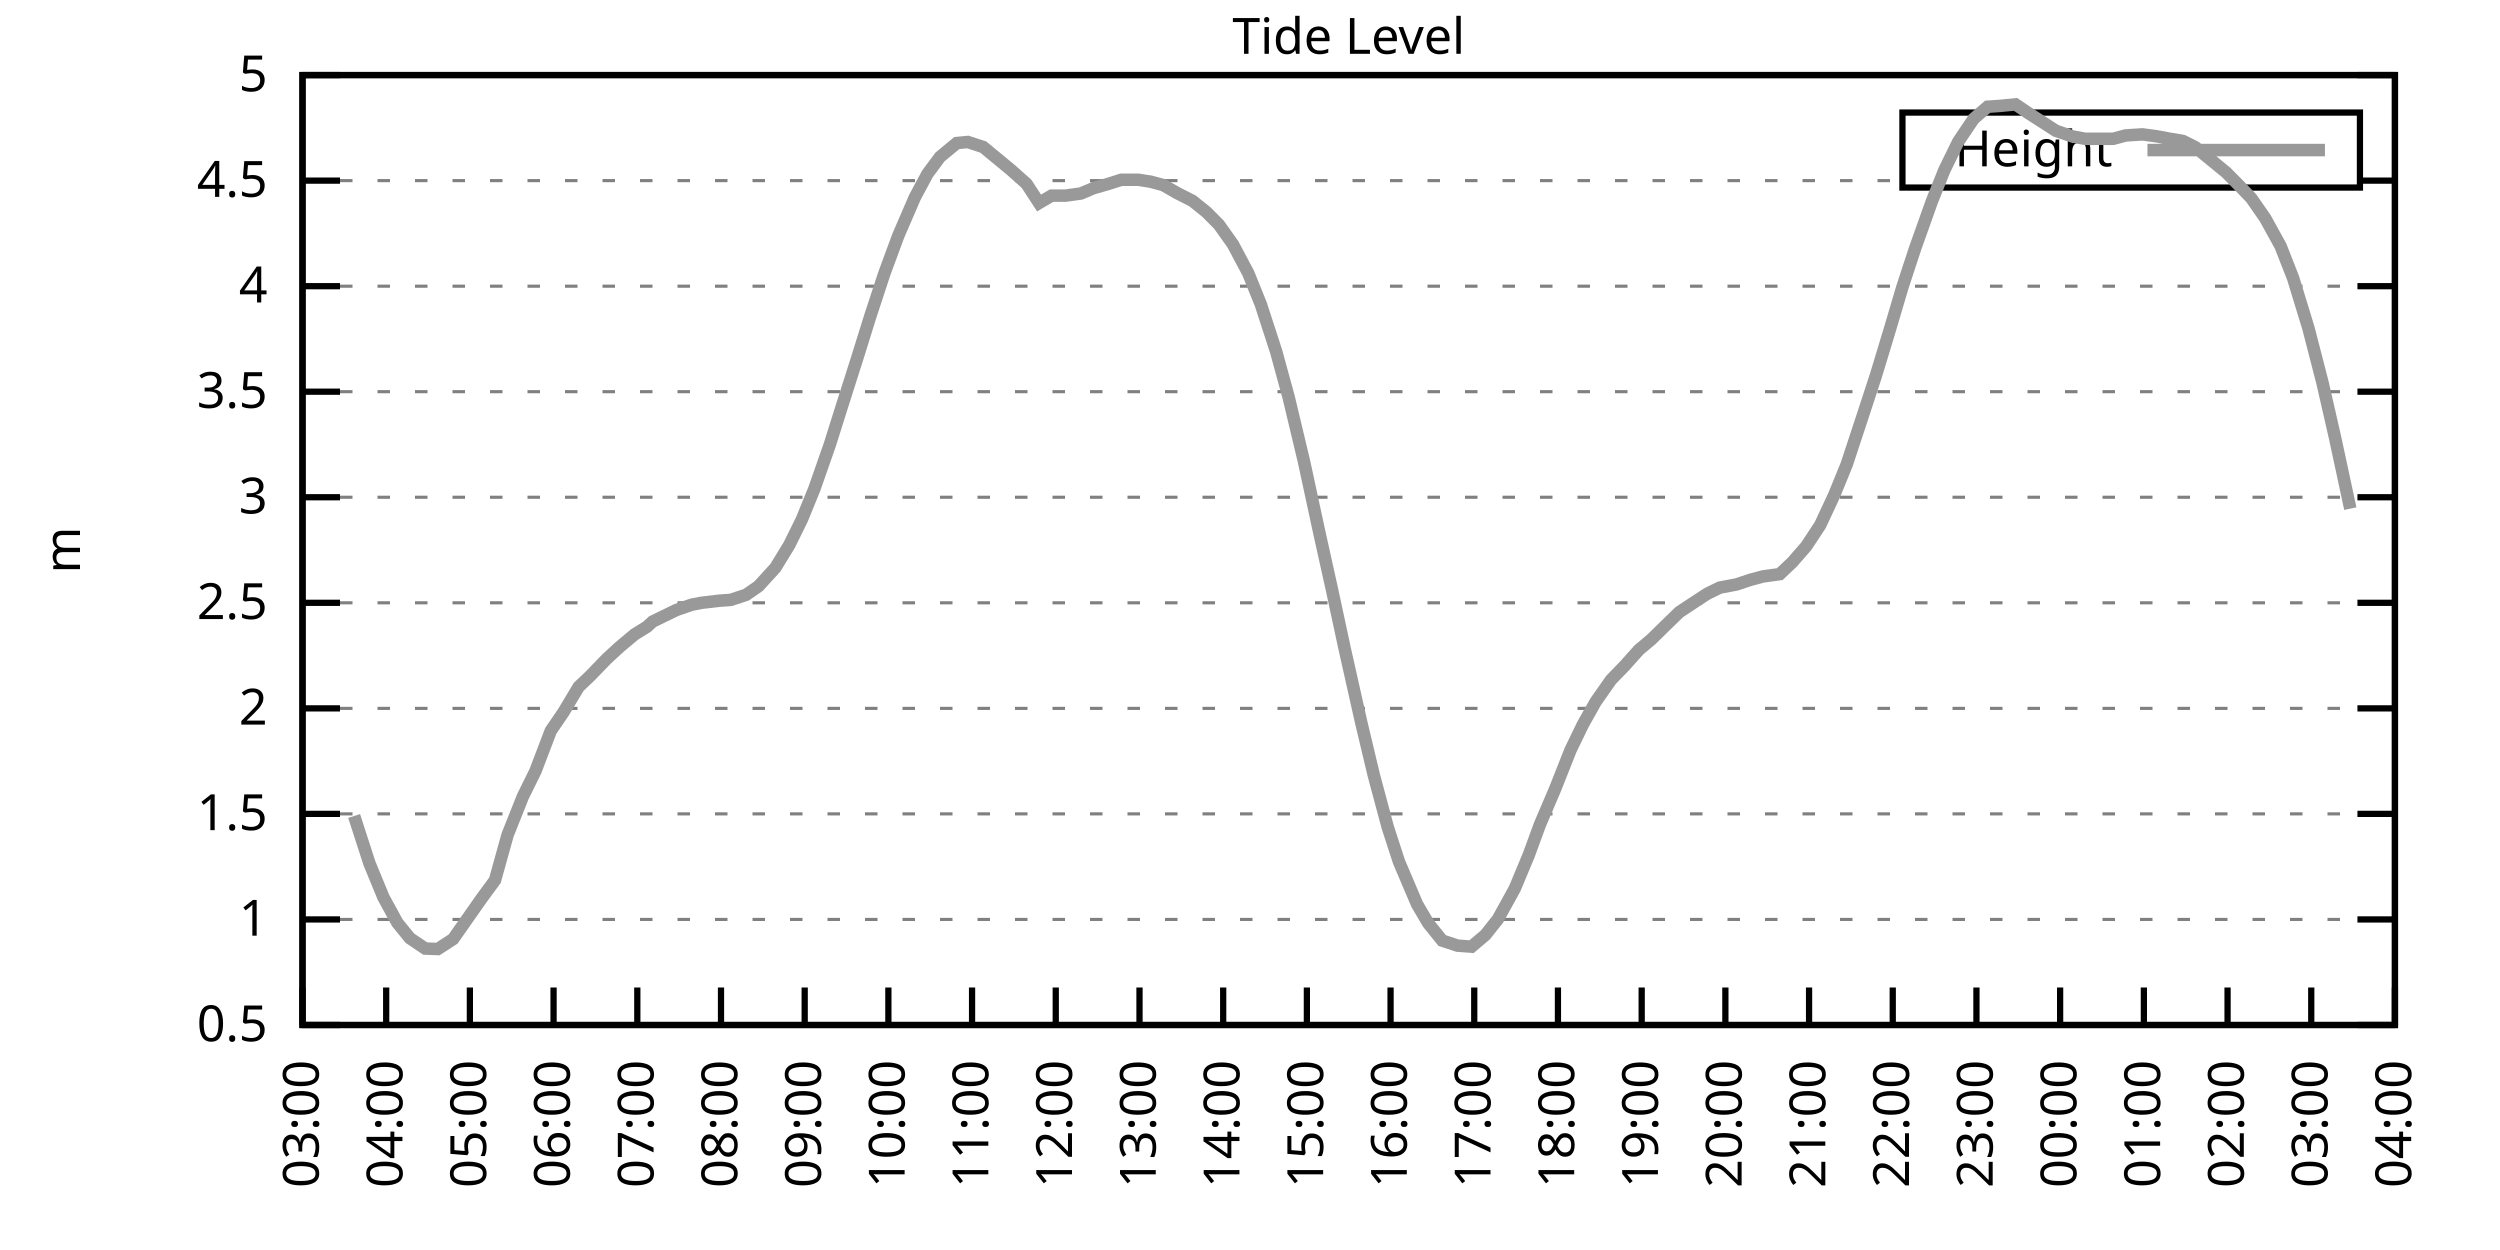
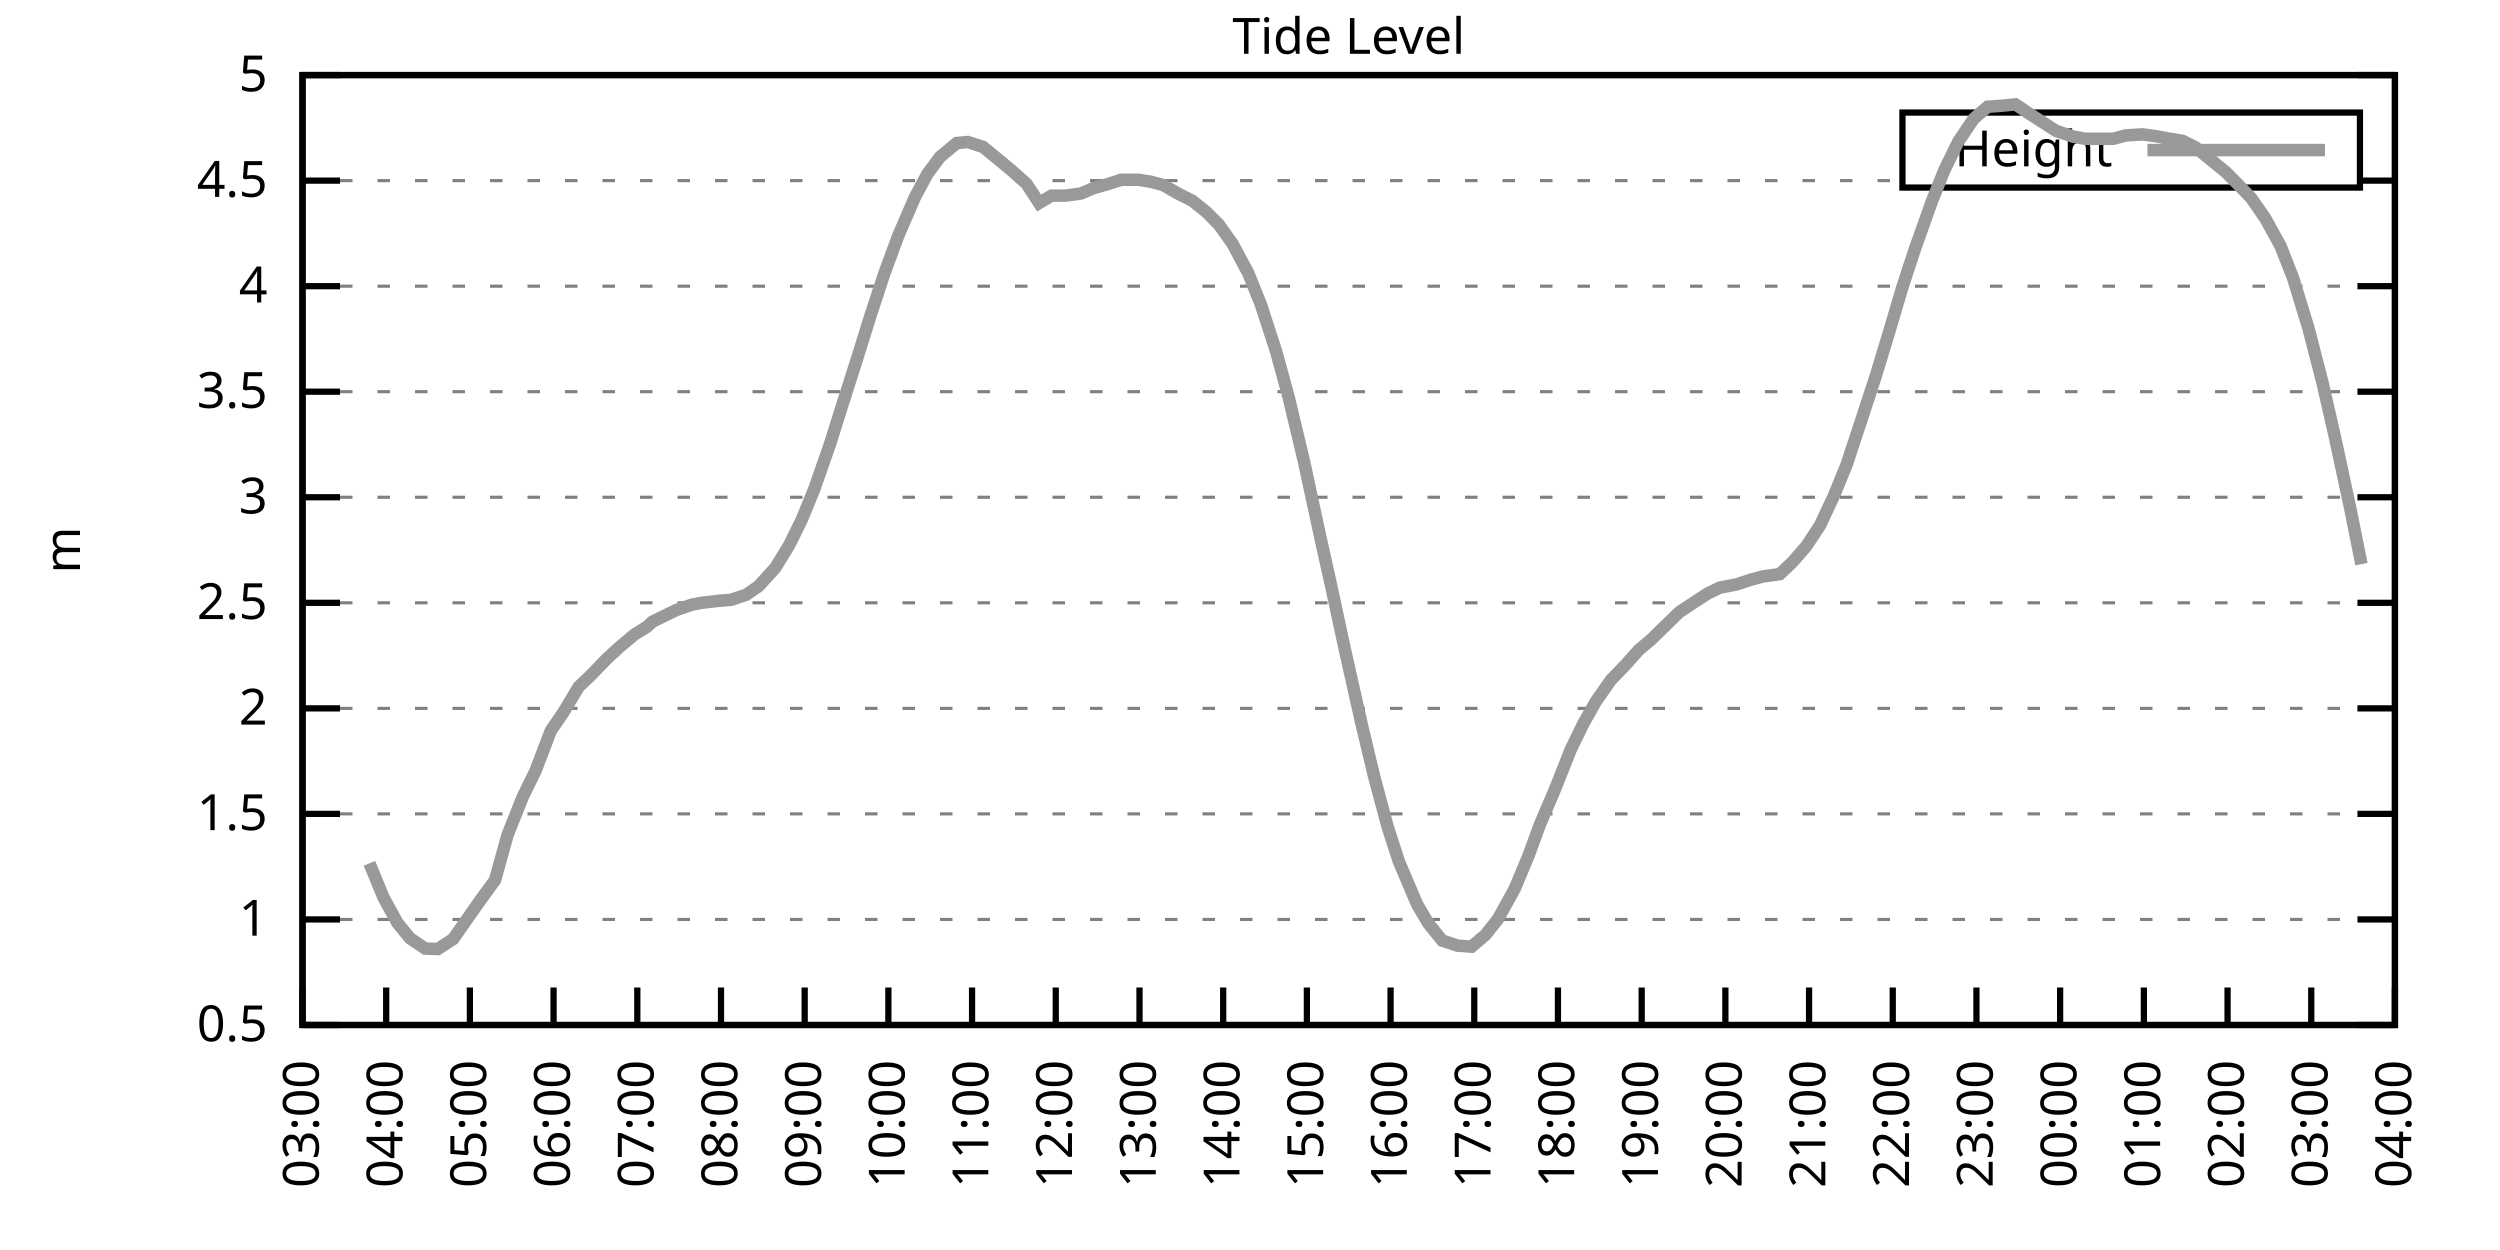
<svg xmlns="http://www.w3.org/2000/svg" xmlns:xlink="http://www.w3.org/1999/xlink" width="400" height="200" viewBox="0 0 400 200">
  <g id="gnuplot_canvas">
    <rect x="0" y="0" width="400" height="200" fill="none" />
    <defs>
      <circle id="gpDot" r="0.5" stroke-width="0.5" stroke="currentColor" />
      <path id="gpPt0" stroke-width="0.333" stroke="currentColor" d="M-1,0 h2 M0,-1 v2" />
      <path id="gpPt1" stroke-width="0.333" stroke="currentColor" d="M-1,-1 L1,1 M1,-1 L-1,1" />
      <path id="gpPt2" stroke-width="0.333" stroke="currentColor" d="M-1,0 L1,0 M0,-1 L0,1 M-1,-1 L1,1 M-1,1 L1,-1" />
      <rect id="gpPt3" stroke-width="0.333" stroke="currentColor" x="-1" y="-1" width="2" height="2" />
      <rect id="gpPt4" stroke-width="0.333" stroke="currentColor" fill="currentColor" x="-1" y="-1" width="2" height="2" />
      <circle id="gpPt5" stroke-width="0.333" stroke="currentColor" cx="0" cy="0" r="1" />
      <use xlink:href="#gpPt5" id="gpPt6" fill="currentColor" stroke="none" />
      <path id="gpPt7" stroke-width="0.333" stroke="currentColor" d="M0,-1.33 L-1.33,0.67 L1.33,0.67 z" />
      <use xlink:href="#gpPt7" id="gpPt8" fill="currentColor" stroke="none" />
      <use xlink:href="#gpPt7" id="gpPt9" stroke="currentColor" transform="rotate(180)" />
      <use xlink:href="#gpPt9" id="gpPt10" fill="currentColor" stroke="none" />
      <use xlink:href="#gpPt3" id="gpPt11" stroke="currentColor" transform="rotate(45)" />
      <use xlink:href="#gpPt11" id="gpPt12" fill="currentColor" stroke="none" />
      <path id="gpPt13" stroke-width="0.333" stroke="currentColor" d="M0,1.330 L1.265,0.411 L0.782,-1.067 L-0.782,-1.076 L-1.265,0.411 z" />
      <use xlink:href="#gpPt13" id="gpPt14" fill="currentColor" stroke="none" />
      <filter id="textbox" filterUnits="objectBoundingBox" x="0" y="0" height="1" width="1">
        <feFlood flood-color="white" flood-opacity="1" result="bgnd" />
        <feComposite in="SourceGraphic" in2="bgnd" operator="atop" />
      </filter>
      <filter id="greybox" filterUnits="objectBoundingBox" x="0" y="0" height="1" width="1">
        <feFlood flood-color="lightgrey" flood-opacity="1" result="grey" />
        <feComposite in="SourceGraphic" in2="grey" operator="atop" />
      </filter>
    </defs>
    <g fill="none" color="white" stroke="currentColor" stroke-width="1.00" stroke-linecap="butt" stroke-linejoin="miter">
</g>
    <g fill="none" color="black" stroke="currentColor" stroke-width="1.00" stroke-linecap="butt" stroke-linejoin="miter">
      <g stroke="none" shape-rendering="crispEdges">
        <polygon fill="rgb(255, 255, 255)" points="48.40,164.00 383.18,164.00 383.18,12.02 48.40,12.02 " />
      </g>
    </g>
    <g fill="none" color="black" stroke="currentColor" stroke-width="1.00" stroke-linecap="butt" stroke-linejoin="miter">
</g>
    <g fill="none" color="black" stroke="black" stroke-width="0.50" stroke-linecap="butt" stroke-linejoin="miter">
</g>
    <g fill="none" color="gray" stroke="currentColor" stroke-width="0.50" stroke-linecap="butt" stroke-linejoin="miter">
      <path stroke="gray" stroke-dasharray="2,4" class="gridline" d="M48.40,164.00 L383.19,164.00  " />
    </g>
    <g fill="none" color="gray" stroke="gray" stroke-width="1.00" stroke-linecap="butt" stroke-linejoin="miter">
</g>
    <g fill="none" color="black" stroke="currentColor" stroke-width="1.00" stroke-linecap="butt" stroke-linejoin="miter">
      <path stroke="black" d="M48.40,164.00 L54.40,164.00 M383.19,164.00 L377.19,164.00  " />
      <g transform="translate(42.80,166.60)" stroke="none" fill="black" font-family="Sans" font-size="8.00" text-anchor="end">
        <text>
          <tspan font-family="Sans"> 0.5</tspan>
        </text>
      </g>
    </g>
    <g fill="none" color="black" stroke="currentColor" stroke-width="1.00" stroke-linecap="butt" stroke-linejoin="miter">
</g>
    <g fill="none" color="black" stroke="black" stroke-width="0.50" stroke-linecap="butt" stroke-linejoin="miter">
</g>
    <g fill="none" color="gray" stroke="currentColor" stroke-width="0.50" stroke-linecap="butt" stroke-linejoin="miter">
      <path stroke="gray" stroke-dasharray="2,4" class="gridline" d="M48.40,147.11 L383.19,147.11  " />
    </g>
    <g fill="none" color="gray" stroke="gray" stroke-width="1.00" stroke-linecap="butt" stroke-linejoin="miter">
</g>
    <g fill="none" color="black" stroke="currentColor" stroke-width="1.00" stroke-linecap="butt" stroke-linejoin="miter">
      <path stroke="black" d="M48.40,147.11 L54.40,147.11 M383.19,147.11 L377.19,147.11  " />
      <g transform="translate(42.80,149.71)" stroke="none" fill="black" font-family="Sans" font-size="8.00" text-anchor="end">
        <text>
          <tspan font-family="Sans"> 1</tspan>
        </text>
      </g>
    </g>
    <g fill="none" color="black" stroke="currentColor" stroke-width="1.00" stroke-linecap="butt" stroke-linejoin="miter">
</g>
    <g fill="none" color="black" stroke="black" stroke-width="0.50" stroke-linecap="butt" stroke-linejoin="miter">
</g>
    <g fill="none" color="gray" stroke="currentColor" stroke-width="0.50" stroke-linecap="butt" stroke-linejoin="miter">
      <path stroke="gray" stroke-dasharray="2,4" class="gridline" d="M48.40,130.22 L383.19,130.22  " />
    </g>
    <g fill="none" color="gray" stroke="gray" stroke-width="1.00" stroke-linecap="butt" stroke-linejoin="miter">
</g>
    <g fill="none" color="black" stroke="currentColor" stroke-width="1.00" stroke-linecap="butt" stroke-linejoin="miter">
      <path stroke="black" d="M48.40,130.22 L54.40,130.22 M383.19,130.22 L377.19,130.22  " />
      <g transform="translate(42.80,132.82)" stroke="none" fill="black" font-family="Sans" font-size="8.00" text-anchor="end">
        <text>
          <tspan font-family="Sans"> 1.5</tspan>
        </text>
      </g>
    </g>
    <g fill="none" color="black" stroke="currentColor" stroke-width="1.00" stroke-linecap="butt" stroke-linejoin="miter">
</g>
    <g fill="none" color="black" stroke="black" stroke-width="0.50" stroke-linecap="butt" stroke-linejoin="miter">
</g>
    <g fill="none" color="gray" stroke="currentColor" stroke-width="0.50" stroke-linecap="butt" stroke-linejoin="miter">
      <path stroke="gray" stroke-dasharray="2,4" class="gridline" d="M48.40,113.34 L383.19,113.34  " />
    </g>
    <g fill="none" color="gray" stroke="gray" stroke-width="1.00" stroke-linecap="butt" stroke-linejoin="miter">
</g>
    <g fill="none" color="black" stroke="currentColor" stroke-width="1.00" stroke-linecap="butt" stroke-linejoin="miter">
      <path stroke="black" d="M48.40,113.34 L54.40,113.34 M383.19,113.34 L377.19,113.34  " />
      <g transform="translate(42.80,115.94)" stroke="none" fill="black" font-family="Sans" font-size="8.00" text-anchor="end">
        <text>
          <tspan font-family="Sans"> 2</tspan>
        </text>
      </g>
    </g>
    <g fill="none" color="black" stroke="currentColor" stroke-width="1.00" stroke-linecap="butt" stroke-linejoin="miter">
</g>
    <g fill="none" color="black" stroke="black" stroke-width="0.50" stroke-linecap="butt" stroke-linejoin="miter">
</g>
    <g fill="none" color="gray" stroke="currentColor" stroke-width="0.50" stroke-linecap="butt" stroke-linejoin="miter">
      <path stroke="gray" stroke-dasharray="2,4" class="gridline" d="M48.40,96.45 L383.19,96.45  " />
    </g>
    <g fill="none" color="gray" stroke="gray" stroke-width="1.00" stroke-linecap="butt" stroke-linejoin="miter">
</g>
    <g fill="none" color="black" stroke="currentColor" stroke-width="1.00" stroke-linecap="butt" stroke-linejoin="miter">
      <path stroke="black" d="M48.40,96.45 L54.40,96.45 M383.19,96.45 L377.19,96.45  " />
      <g transform="translate(42.80,99.05)" stroke="none" fill="black" font-family="Sans" font-size="8.00" text-anchor="end">
        <text>
          <tspan font-family="Sans"> 2.5</tspan>
        </text>
      </g>
    </g>
    <g fill="none" color="black" stroke="currentColor" stroke-width="1.00" stroke-linecap="butt" stroke-linejoin="miter">
</g>
    <g fill="none" color="black" stroke="black" stroke-width="0.50" stroke-linecap="butt" stroke-linejoin="miter">
</g>
    <g fill="none" color="gray" stroke="currentColor" stroke-width="0.50" stroke-linecap="butt" stroke-linejoin="miter">
      <path stroke="gray" stroke-dasharray="2,4" class="gridline" d="M48.40,79.56 L383.19,79.56  " />
    </g>
    <g fill="none" color="gray" stroke="gray" stroke-width="1.00" stroke-linecap="butt" stroke-linejoin="miter">
</g>
    <g fill="none" color="black" stroke="currentColor" stroke-width="1.00" stroke-linecap="butt" stroke-linejoin="miter">
      <path stroke="black" d="M48.40,79.56 L54.40,79.56 M383.19,79.56 L377.19,79.56  " />
      <g transform="translate(42.80,82.16)" stroke="none" fill="black" font-family="Sans" font-size="8.00" text-anchor="end">
        <text>
          <tspan font-family="Sans"> 3</tspan>
        </text>
      </g>
    </g>
    <g fill="none" color="black" stroke="currentColor" stroke-width="1.00" stroke-linecap="butt" stroke-linejoin="miter">
</g>
    <g fill="none" color="black" stroke="black" stroke-width="0.50" stroke-linecap="butt" stroke-linejoin="miter">
</g>
    <g fill="none" color="gray" stroke="currentColor" stroke-width="0.50" stroke-linecap="butt" stroke-linejoin="miter">
      <path stroke="gray" stroke-dasharray="2,4" class="gridline" d="M48.40,62.67 L383.19,62.67  " />
    </g>
    <g fill="none" color="gray" stroke="gray" stroke-width="1.00" stroke-linecap="butt" stroke-linejoin="miter">
</g>
    <g fill="none" color="black" stroke="currentColor" stroke-width="1.00" stroke-linecap="butt" stroke-linejoin="miter">
      <path stroke="black" d="M48.40,62.67 L54.40,62.67 M383.19,62.67 L377.19,62.67  " />
      <g transform="translate(42.80,65.27)" stroke="none" fill="black" font-family="Sans" font-size="8.00" text-anchor="end">
        <text>
          <tspan font-family="Sans"> 3.5</tspan>
        </text>
      </g>
    </g>
    <g fill="none" color="black" stroke="currentColor" stroke-width="1.00" stroke-linecap="butt" stroke-linejoin="miter">
</g>
    <g fill="none" color="black" stroke="black" stroke-width="0.50" stroke-linecap="butt" stroke-linejoin="miter">
</g>
    <g fill="none" color="gray" stroke="currentColor" stroke-width="0.50" stroke-linecap="butt" stroke-linejoin="miter">
      <path stroke="gray" stroke-dasharray="2,4" class="gridline" d="M48.40,45.79 L383.19,45.79  " />
    </g>
    <g fill="none" color="gray" stroke="gray" stroke-width="1.00" stroke-linecap="butt" stroke-linejoin="miter">
</g>
    <g fill="none" color="black" stroke="currentColor" stroke-width="1.00" stroke-linecap="butt" stroke-linejoin="miter">
      <path stroke="black" d="M48.40,45.79 L54.40,45.79 M383.19,45.79 L377.19,45.79  " />
      <g transform="translate(42.80,48.39)" stroke="none" fill="black" font-family="Sans" font-size="8.00" text-anchor="end">
        <text>
          <tspan font-family="Sans"> 4</tspan>
        </text>
      </g>
    </g>
    <g fill="none" color="black" stroke="currentColor" stroke-width="1.00" stroke-linecap="butt" stroke-linejoin="miter">
</g>
    <g fill="none" color="black" stroke="black" stroke-width="0.50" stroke-linecap="butt" stroke-linejoin="miter">
</g>
    <g fill="none" color="gray" stroke="currentColor" stroke-width="0.50" stroke-linecap="butt" stroke-linejoin="miter">
      <path stroke="gray" stroke-dasharray="2,4" class="gridline" d="M48.40,28.90 L304.39,28.90 M377.59,28.90 L383.19,28.90  " />
    </g>
    <g fill="none" color="gray" stroke="gray" stroke-width="1.00" stroke-linecap="butt" stroke-linejoin="miter">
</g>
    <g fill="none" color="black" stroke="currentColor" stroke-width="1.00" stroke-linecap="butt" stroke-linejoin="miter">
      <path stroke="black" d="M48.40,28.90 L54.40,28.90 M383.19,28.90 L377.19,28.90  " />
      <g transform="translate(42.80,31.50)" stroke="none" fill="black" font-family="Sans" font-size="8.00" text-anchor="end">
        <text>
          <tspan font-family="Sans"> 4.5</tspan>
        </text>
      </g>
    </g>
    <g fill="none" color="black" stroke="currentColor" stroke-width="1.00" stroke-linecap="butt" stroke-linejoin="miter">
</g>
    <g fill="none" color="black" stroke="black" stroke-width="0.50" stroke-linecap="butt" stroke-linejoin="miter">
</g>
    <g fill="none" color="gray" stroke="currentColor" stroke-width="0.50" stroke-linecap="butt" stroke-linejoin="miter">
      <path stroke="gray" stroke-dasharray="2,4" class="gridline" d="M48.40,12.01 L383.19,12.01  " />
    </g>
    <g fill="none" color="gray" stroke="gray" stroke-width="1.00" stroke-linecap="butt" stroke-linejoin="miter">
</g>
    <g fill="none" color="black" stroke="currentColor" stroke-width="1.00" stroke-linecap="butt" stroke-linejoin="miter">
      <path stroke="black" d="M48.40,12.01 L54.40,12.01 M383.19,12.01 L377.19,12.01  " />
      <g transform="translate(42.80,14.61)" stroke="none" fill="black" font-family="Sans" font-size="8.00" text-anchor="end">
        <text>
          <tspan font-family="Sans"> 5</tspan>
        </text>
      </g>
    </g>
    <g fill="none" color="black" stroke="currentColor" stroke-width="1.00" stroke-linecap="butt" stroke-linejoin="miter">
      <path stroke="black" d="M48.40,164.00 L48.40,158.00  " />
      <g transform="translate(51.00,169.60) rotate(270.00)" stroke="none" fill="black" font-family="Sans" font-size="8.00" text-anchor="end">
        <text>
          <tspan font-family="Sans">03:00</tspan>
        </text>
      </g>
    </g>
    <g fill="none" color="black" stroke="currentColor" stroke-width="1.00" stroke-linecap="butt" stroke-linejoin="miter">
      <path stroke="black" d="M61.79,164.00 L61.79,158.00  " />
      <g transform="translate(64.39,169.60) rotate(270.00)" stroke="none" fill="black" font-family="Sans" font-size="8.00" text-anchor="end">
        <text>
          <tspan font-family="Sans">04:00</tspan>
        </text>
      </g>
    </g>
    <g fill="none" color="black" stroke="currentColor" stroke-width="1.00" stroke-linecap="butt" stroke-linejoin="miter">
      <path stroke="black" d="M75.18,164.00 L75.18,158.00  " />
      <g transform="translate(77.78,169.60) rotate(270.00)" stroke="none" fill="black" font-family="Sans" font-size="8.00" text-anchor="end">
        <text>
          <tspan font-family="Sans">05:00</tspan>
        </text>
      </g>
    </g>
    <g fill="none" color="black" stroke="currentColor" stroke-width="1.00" stroke-linecap="butt" stroke-linejoin="miter">
      <path stroke="black" d="M88.57,164.00 L88.57,158.00  " />
      <g transform="translate(91.17,169.60) rotate(270.00)" stroke="none" fill="black" font-family="Sans" font-size="8.00" text-anchor="end">
        <text>
          <tspan font-family="Sans">06:00</tspan>
        </text>
      </g>
    </g>
    <g fill="none" color="black" stroke="currentColor" stroke-width="1.00" stroke-linecap="butt" stroke-linejoin="miter">
      <path stroke="black" d="M101.97,164.00 L101.97,158.00  " />
      <g transform="translate(104.57,169.60) rotate(270.00)" stroke="none" fill="black" font-family="Sans" font-size="8.00" text-anchor="end">
        <text>
          <tspan font-family="Sans">07:00</tspan>
        </text>
      </g>
    </g>
    <g fill="none" color="black" stroke="currentColor" stroke-width="1.00" stroke-linecap="butt" stroke-linejoin="miter">
      <path stroke="black" d="M115.36,164.00 L115.36,158.00  " />
      <g transform="translate(117.96,169.60) rotate(270.00)" stroke="none" fill="black" font-family="Sans" font-size="8.00" text-anchor="end">
        <text>
          <tspan font-family="Sans">08:00</tspan>
        </text>
      </g>
    </g>
    <g fill="none" color="black" stroke="currentColor" stroke-width="1.00" stroke-linecap="butt" stroke-linejoin="miter">
      <path stroke="black" d="M128.75,164.00 L128.75,158.00  " />
      <g transform="translate(131.35,169.60) rotate(270.00)" stroke="none" fill="black" font-family="Sans" font-size="8.00" text-anchor="end">
        <text>
          <tspan font-family="Sans">09:00</tspan>
        </text>
      </g>
    </g>
    <g fill="none" color="black" stroke="currentColor" stroke-width="1.00" stroke-linecap="butt" stroke-linejoin="miter">
      <path stroke="black" d="M142.14,164.00 L142.14,158.00  " />
      <g transform="translate(144.74,169.60) rotate(270.00)" stroke="none" fill="black" font-family="Sans" font-size="8.00" text-anchor="end">
        <text>
          <tspan font-family="Sans">10:00</tspan>
        </text>
      </g>
    </g>
    <g fill="none" color="black" stroke="currentColor" stroke-width="1.00" stroke-linecap="butt" stroke-linejoin="miter">
      <path stroke="black" d="M155.53,164.00 L155.53,158.00  " />
      <g transform="translate(158.13,169.60) rotate(270.00)" stroke="none" fill="black" font-family="Sans" font-size="8.00" text-anchor="end">
        <text>
          <tspan font-family="Sans">11:00</tspan>
        </text>
      </g>
    </g>
    <g fill="none" color="black" stroke="currentColor" stroke-width="1.00" stroke-linecap="butt" stroke-linejoin="miter">
      <path stroke="black" d="M168.92,164.00 L168.92,158.00  " />
      <g transform="translate(171.52,169.60) rotate(270.00)" stroke="none" fill="black" font-family="Sans" font-size="8.00" text-anchor="end">
        <text>
          <tspan font-family="Sans">12:00</tspan>
        </text>
      </g>
    </g>
    <g fill="none" color="black" stroke="currentColor" stroke-width="1.00" stroke-linecap="butt" stroke-linejoin="miter">
      <path stroke="black" d="M182.32,164.00 L182.32,158.00  " />
      <g transform="translate(184.92,169.60) rotate(270.00)" stroke="none" fill="black" font-family="Sans" font-size="8.00" text-anchor="end">
        <text>
          <tspan font-family="Sans">13:00</tspan>
        </text>
      </g>
    </g>
    <g fill="none" color="black" stroke="currentColor" stroke-width="1.00" stroke-linecap="butt" stroke-linejoin="miter">
      <path stroke="black" d="M195.71,164.00 L195.71,158.00  " />
      <g transform="translate(198.31,169.60) rotate(270.00)" stroke="none" fill="black" font-family="Sans" font-size="8.00" text-anchor="end">
        <text>
          <tspan font-family="Sans">14:00</tspan>
        </text>
      </g>
    </g>
    <g fill="none" color="black" stroke="currentColor" stroke-width="1.00" stroke-linecap="butt" stroke-linejoin="miter">
      <path stroke="black" d="M209.10,164.00 L209.10,158.00  " />
      <g transform="translate(211.70,169.60) rotate(270.00)" stroke="none" fill="black" font-family="Sans" font-size="8.00" text-anchor="end">
        <text>
          <tspan font-family="Sans">15:00</tspan>
        </text>
      </g>
    </g>
    <g fill="none" color="black" stroke="currentColor" stroke-width="1.00" stroke-linecap="butt" stroke-linejoin="miter">
      <path stroke="black" d="M222.49,164.00 L222.49,158.00  " />
      <g transform="translate(225.09,169.60) rotate(270.00)" stroke="none" fill="black" font-family="Sans" font-size="8.00" text-anchor="end">
        <text>
          <tspan font-family="Sans">16:00</tspan>
        </text>
      </g>
    </g>
    <g fill="none" color="black" stroke="currentColor" stroke-width="1.00" stroke-linecap="butt" stroke-linejoin="miter">
      <path stroke="black" d="M235.88,164.00 L235.88,158.00  " />
      <g transform="translate(238.48,169.60) rotate(270.00)" stroke="none" fill="black" font-family="Sans" font-size="8.00" text-anchor="end">
        <text>
          <tspan font-family="Sans">17:00</tspan>
        </text>
      </g>
    </g>
    <g fill="none" color="black" stroke="currentColor" stroke-width="1.00" stroke-linecap="butt" stroke-linejoin="miter">
      <path stroke="black" d="M249.27,164.00 L249.27,158.00  " />
      <g transform="translate(251.87,169.60) rotate(270.00)" stroke="none" fill="black" font-family="Sans" font-size="8.00" text-anchor="end">
        <text>
          <tspan font-family="Sans">18:00</tspan>
        </text>
      </g>
    </g>
    <g fill="none" color="black" stroke="currentColor" stroke-width="1.00" stroke-linecap="butt" stroke-linejoin="miter">
      <path stroke="black" d="M262.67,164.00 L262.67,158.00  " />
      <g transform="translate(265.27,169.60) rotate(270.00)" stroke="none" fill="black" font-family="Sans" font-size="8.00" text-anchor="end">
        <text>
          <tspan font-family="Sans">19:00</tspan>
        </text>
      </g>
    </g>
    <g fill="none" color="black" stroke="currentColor" stroke-width="1.00" stroke-linecap="butt" stroke-linejoin="miter">
      <path stroke="black" d="M276.06,164.00 L276.06,158.00  " />
      <g transform="translate(278.66,169.60) rotate(270.00)" stroke="none" fill="black" font-family="Sans" font-size="8.00" text-anchor="end">
        <text>
          <tspan font-family="Sans">20:00</tspan>
        </text>
      </g>
    </g>
    <g fill="none" color="black" stroke="currentColor" stroke-width="1.00" stroke-linecap="butt" stroke-linejoin="miter">
      <path stroke="black" d="M289.45,164.00 L289.45,158.00  " />
      <g transform="translate(292.05,169.60) rotate(270.00)" stroke="none" fill="black" font-family="Sans" font-size="8.00" text-anchor="end">
        <text>
          <tspan font-family="Sans">21:00</tspan>
        </text>
      </g>
    </g>
    <g fill="none" color="black" stroke="currentColor" stroke-width="1.00" stroke-linecap="butt" stroke-linejoin="miter">
      <path stroke="black" d="M302.84,164.00 L302.84,158.00  " />
      <g transform="translate(305.44,169.60) rotate(270.00)" stroke="none" fill="black" font-family="Sans" font-size="8.00" text-anchor="end">
        <text>
          <tspan font-family="Sans">22:00</tspan>
        </text>
      </g>
    </g>
    <g fill="none" color="black" stroke="currentColor" stroke-width="1.00" stroke-linecap="butt" stroke-linejoin="miter">
      <path stroke="black" d="M316.23,164.00 L316.23,158.00  " />
      <g transform="translate(318.83,169.60) rotate(270.00)" stroke="none" fill="black" font-family="Sans" font-size="8.00" text-anchor="end">
        <text>
          <tspan font-family="Sans">23:00</tspan>
        </text>
      </g>
    </g>
    <g fill="none" color="black" stroke="currentColor" stroke-width="1.00" stroke-linecap="butt" stroke-linejoin="miter">
      <path stroke="black" d="M329.62,164.00 L329.62,158.00  " />
      <g transform="translate(332.22,169.60) rotate(270.00)" stroke="none" fill="black" font-family="Sans" font-size="8.00" text-anchor="end">
        <text>
          <tspan font-family="Sans">00:00</tspan>
        </text>
      </g>
    </g>
    <g fill="none" color="black" stroke="currentColor" stroke-width="1.00" stroke-linecap="butt" stroke-linejoin="miter">
      <path stroke="black" d="M343.02,164.00 L343.02,158.00  " />
      <g transform="translate(345.62,169.60) rotate(270.00)" stroke="none" fill="black" font-family="Sans" font-size="8.00" text-anchor="end">
        <text>
          <tspan font-family="Sans">01:00</tspan>
        </text>
      </g>
    </g>
    <g fill="none" color="black" stroke="currentColor" stroke-width="1.00" stroke-linecap="butt" stroke-linejoin="miter">
      <path stroke="black" d="M356.41,164.00 L356.41,158.00  " />
      <g transform="translate(359.01,169.60) rotate(270.00)" stroke="none" fill="black" font-family="Sans" font-size="8.00" text-anchor="end">
        <text>
          <tspan font-family="Sans">02:00</tspan>
        </text>
      </g>
    </g>
    <g fill="none" color="black" stroke="currentColor" stroke-width="1.00" stroke-linecap="butt" stroke-linejoin="miter">
      <path stroke="black" d="M369.80,164.00 L369.80,158.00  " />
      <g transform="translate(372.40,169.60) rotate(270.00)" stroke="none" fill="black" font-family="Sans" font-size="8.00" text-anchor="end">
        <text>
          <tspan font-family="Sans">03:00</tspan>
        </text>
      </g>
    </g>
    <g fill="none" color="black" stroke="currentColor" stroke-width="1.00" stroke-linecap="butt" stroke-linejoin="miter">
      <path stroke="black" d="M383.19,164.00 L383.19,158.00  " />
      <g transform="translate(385.79,169.60) rotate(270.00)" stroke="none" fill="black" font-family="Sans" font-size="8.00" text-anchor="end">
        <text>
          <tspan font-family="Sans">04:00</tspan>
        </text>
      </g>
    </g>
    <g fill="none" color="black" stroke="currentColor" stroke-width="1.00" stroke-linecap="butt" stroke-linejoin="miter">
</g>
    <g fill="none" color="black" stroke="currentColor" stroke-width="1.00" stroke-linecap="butt" stroke-linejoin="miter">
      <path stroke="black" d="M48.40,12.01 L48.40,164.00 L383.19,164.00 L383.19,12.01 L48.40,12.01 Z  " />
    </g>
    <g fill="none" color="black" stroke="currentColor" stroke-width="1.00" stroke-linecap="butt" stroke-linejoin="miter">
</g>
    <g fill="none" color="black" stroke="currentColor" stroke-width="1.00" stroke-linecap="butt" stroke-linejoin="miter">
      <path stroke="black" d="M304.39,30.01 L304.39,18.01 L377.59,18.01 L377.59,30.01 L304.39,30.01 Z  " />
    </g>
    <g id="Tide_level_plot_1">
      <g fill="none" color="white" stroke="black" stroke-width="2.00" stroke-linecap="butt" stroke-linejoin="miter">
</g>
      <g fill="none" color="black" stroke="currentColor" stroke-width="2.00" stroke-linecap="butt" stroke-linejoin="miter">
        <g transform="translate(337.99,26.61)" stroke="none" fill="black" font-family="Sans" font-size="8.00" text-anchor="end">
          <text>
            <tspan font-family="Sans">Height</tspan>
          </text>
        </g>
      </g>
      <g fill="none" color="black" stroke="currentColor" stroke-width="2.00" stroke-linecap="butt" stroke-linejoin="miter">
-         <path stroke="rgb(153, 153, 153)" d="M343.59,24.01 L371.99,24.01 M56.66,130.56 L59.11,138.13 L61.35,143.57 L63.58,147.65 L65.59,150.12 L68.04,151.77   L70.05,151.84 L72.50,150.25 L76.97,143.87 L79.20,140.83 L81.21,133.60 L83.66,127.45 L85.67,123.37 L88.13,116.92   L90.14,113.98 L92.59,109.89 L94.38,108.20 L97.06,105.43 L99.06,103.58 L101.52,101.52 L103.53,100.27 L104.42,99.45   L108.22,97.60 L110.67,96.75 L112.23,96.45 L115.13,96.11 L116.92,95.98 L119.38,95.17 L121.38,93.78 L124.06,90.84   L126.29,87.19 L128.30,83.11 L130.31,78.18 L132.77,71.15 L134.78,64.77 L137.23,57.07 L139.24,50.62 L141.47,43.83   L143.70,37.78 L146.38,31.57 L148.39,27.82 L150.40,25.11 L153.08,22.89 L154.86,22.72 L157.32,23.53 L159.77,25.55   L161.78,27.21 L164.24,29.40 L166.25,32.48 L168.25,31.30 L170.49,31.30 L172.94,30.96 L174.95,30.11 L177.41,29.40   L179.41,28.76 L182.09,28.76 L184.10,29.07 L186.11,29.61 L188.34,30.89 L190.80,32.14 L193.03,33.93 L195.04,35.96   L197.27,39.10 L199.73,43.73 L201.73,48.69 L204.19,56.26 L206.20,63.62 L208.65,73.89 L211.11,85.30 L213.12,94.35   L215.13,103.71 L217.80,115.60 L219.81,124.04 L222.04,132.35 L223.83,137.86 L226.73,144.68 L228.52,147.72 L230.75,150.49   L233.20,151.30 L235.44,151.47 L237.67,149.58 L239.68,147.04 L242.36,142.18 L244.59,136.84 L246.37,131.98 L248.83,126.21   L251.28,120.02 L253.29,115.87 L255.30,112.29 L257.76,108.78 L259.99,106.48 L262.22,103.98 L264.23,102.29 L266.68,99.89   L268.69,97.94 L271.15,96.31 L273.16,95.00 L275.16,94.02 L277.84,93.51 L280.07,92.77 L282.08,92.23 L284.76,91.86   L286.77,89.96 L289.00,87.40 L291.23,84.02 L293.47,79.22 L295.48,74.29 L298.15,66.19 L300.16,60.04 L302.39,52.68   L304.40,45.89 L306.41,39.77 L309.09,32.24 L311.10,27.21 L313.33,22.65 L315.79,19.00 L318.02,17.08 L320.03,16.94   L322.48,16.70 L324.49,18.06 L326.95,19.64 L328.95,20.93 L331.63,21.84 L333.64,22.21 L335.65,22.21 L338.10,22.21   L340.11,21.67 L342.79,21.50 L345.02,21.80 L347.03,22.18 L349.26,22.55 L351.27,23.56 L356.18,27.58 L358.19,29.61   L360.20,31.70 L362.43,34.91 L364.89,39.37 L366.90,44.50 L369.35,52.51 L371.58,61.15 L373.59,69.94 L376.05,81.38    " />
+         <path stroke="rgb(153, 153, 153)" d="M343.59,24.01 L371.99,24.01 M59.11,138.13 L61.35,143.57 L63.58,147.65 L65.59,150.12 L68.04,151.77 L70.05,151.84   L72.50,150.25 L76.97,143.87 L79.20,140.83 L81.21,133.60 L83.66,127.45 L85.67,123.37 L88.13,116.92 L90.14,113.98   L92.59,109.89 L94.38,108.20 L97.06,105.43 L99.06,103.58 L101.52,101.52 L103.53,100.27 L104.42,99.45 L108.22,97.60   L110.67,96.75 L112.23,96.45 L115.13,96.11 L116.92,95.98 L119.38,95.17 L121.38,93.78 L124.06,90.84 L126.29,87.19   L128.30,83.11 L130.31,78.18 L132.77,71.15 L134.78,64.77 L137.23,57.07 L139.24,50.62 L141.47,43.83 L143.70,37.78   L146.38,31.57 L148.39,27.82 L150.40,25.11 L153.08,22.89 L154.86,22.72 L157.32,23.53 L159.77,25.55 L161.78,27.21   L164.24,29.40 L166.25,32.48 L168.25,31.30 L170.49,31.30 L172.94,30.96 L174.95,30.11 L177.41,29.40 L179.41,28.76   L182.09,28.76 L184.10,29.07 L186.11,29.61 L188.34,30.89 L190.80,32.14 L193.03,33.93 L195.04,35.96 L197.27,39.10   L199.73,43.73 L201.73,48.69 L204.19,56.26 L206.20,63.62 L208.65,73.89 L211.11,85.30 L213.12,94.35 L215.13,103.71   L217.80,115.60 L219.81,124.04 L222.04,132.35 L223.83,137.86 L226.73,144.68 L228.52,147.72 L230.75,150.49 L233.20,151.30   L235.44,151.47 L237.67,149.58 L239.68,147.04 L242.36,142.18 L244.59,136.84 L246.37,131.98 L248.83,126.21 L251.28,120.02   L253.29,115.87 L255.30,112.29 L257.76,108.78 L259.99,106.48 L262.22,103.98 L264.23,102.29 L266.68,99.89 L268.69,97.94   L271.15,96.31 L273.16,95.00 L275.16,94.02 L277.84,93.51 L280.07,92.77 L282.08,92.23 L284.76,91.86 L286.77,89.96   L289.00,87.40 L291.23,84.02 L293.47,79.22 L295.48,74.29 L298.15,66.19 L300.16,60.04 L302.39,52.68 L304.40,45.89   L306.41,39.77 L309.09,32.24 L311.10,27.21 L313.33,22.65 L315.79,19.00 L318.02,17.08 L320.03,16.94 L322.48,16.70   L324.49,18.06 L326.95,19.64 L328.95,20.93 L331.63,21.84 L333.64,22.21 L335.65,22.21 L338.10,22.21 L340.11,21.67   L342.79,21.50 L345.02,21.80 L347.03,22.18 L349.26,22.55 L351.27,23.56 L356.18,27.58 L358.19,29.61 L360.20,31.70   L362.43,34.91 L364.89,39.37 L366.90,44.50 L369.35,52.51 L371.58,61.15 L373.59,69.94 L376.05,81.38 L377.83,90.27    " />
      </g>
    </g>
    <g fill="none" color="black" stroke="currentColor" stroke-width="2.00" stroke-linecap="butt" stroke-linejoin="miter">
</g>
    <g fill="none" color="black" stroke="black" stroke-width="1.00" stroke-linecap="butt" stroke-linejoin="miter">
</g>
    <g fill="none" color="black" stroke="currentColor" stroke-width="1.00" stroke-linecap="butt" stroke-linejoin="miter">
      <path stroke="black" d="M48.40,12.01 L48.40,164.00 L383.19,164.00 L383.19,12.01 L48.40,12.01 Z  " />
      <g transform="translate(12.80,88.01) rotate(270.00)" stroke="none" fill="black" font-family="Sans" font-size="8.00" text-anchor="middle">
        <text>
          <tspan font-family="Sans">m</tspan>
        </text>
      </g>
    </g>
    <g fill="none" color="black" stroke="currentColor" stroke-width="1.00" stroke-linecap="butt" stroke-linejoin="miter">
</g>
    <g fill="none" color="black" stroke="currentColor" stroke-width="1.00" stroke-linecap="butt" stroke-linejoin="miter">
      <g transform="translate(215.79,8.61)" stroke="none" fill="black" font-family="Sans" font-size="8.00" text-anchor="middle">
        <text>
          <tspan font-family="Sans">Tide Level</tspan>
        </text>
      </g>
    </g>
    <g fill="none" color="black" stroke="currentColor" stroke-width="1.00" stroke-linecap="butt" stroke-linejoin="miter">
</g>
  </g>
</svg>
